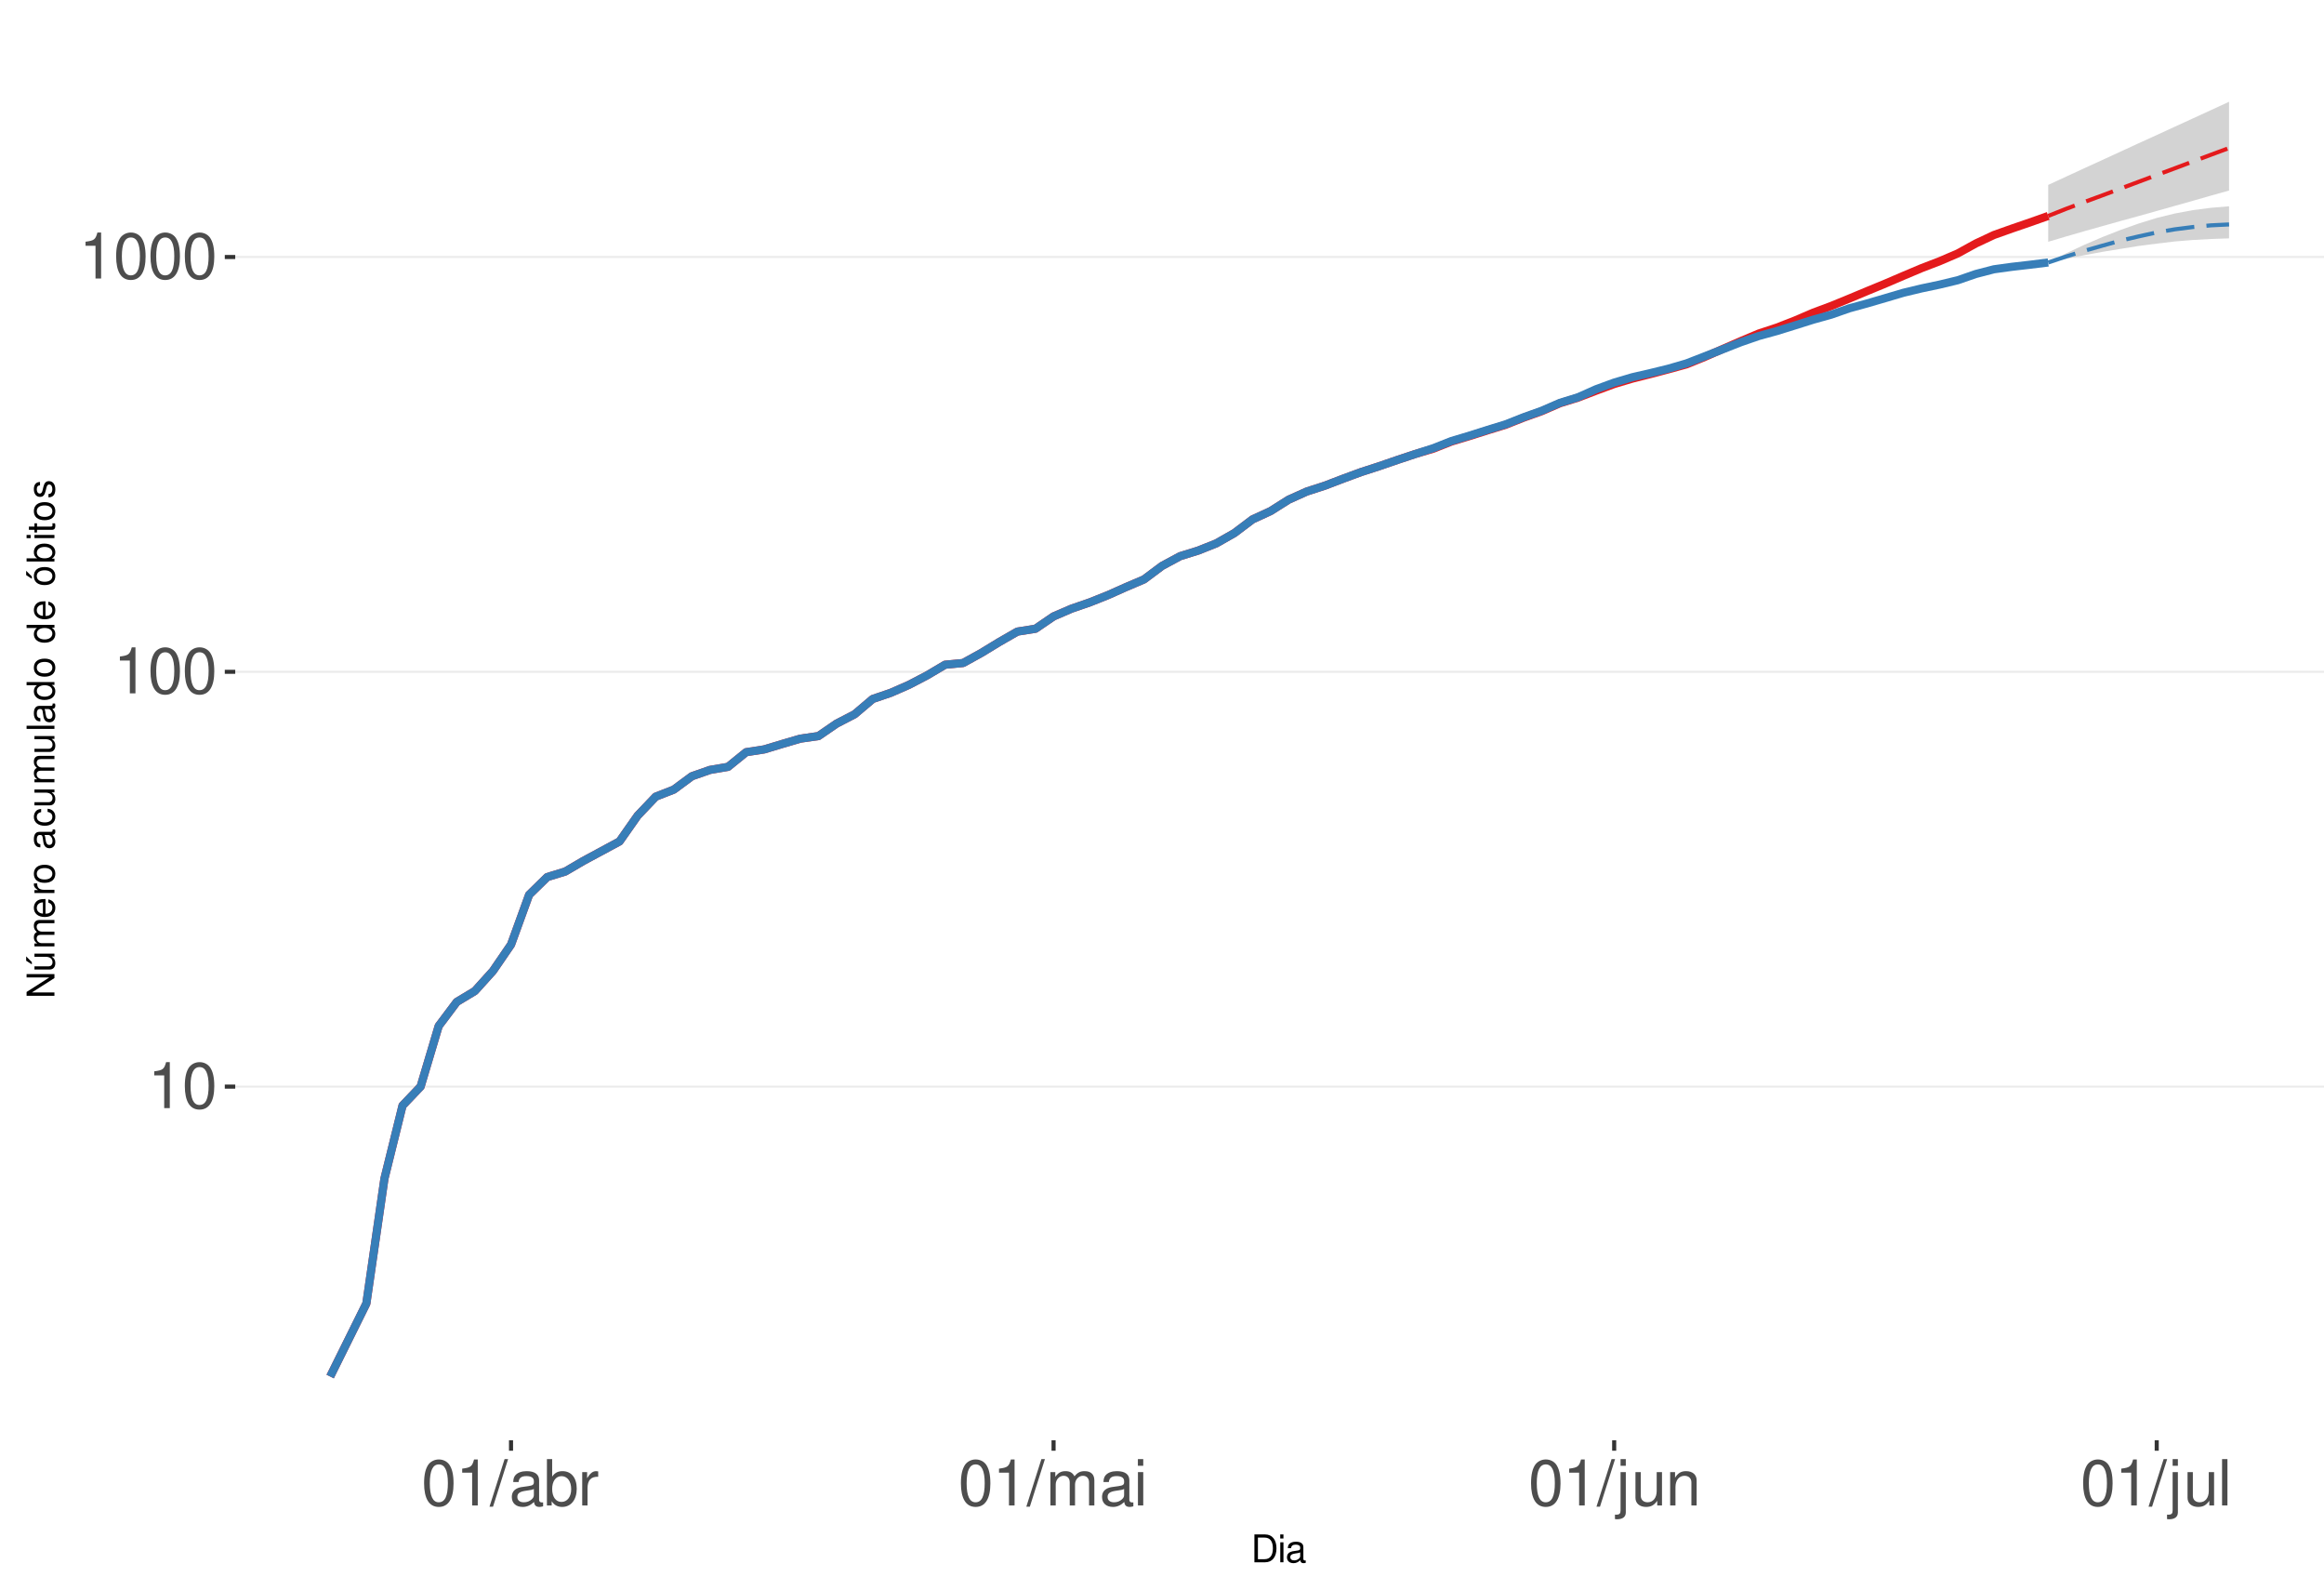
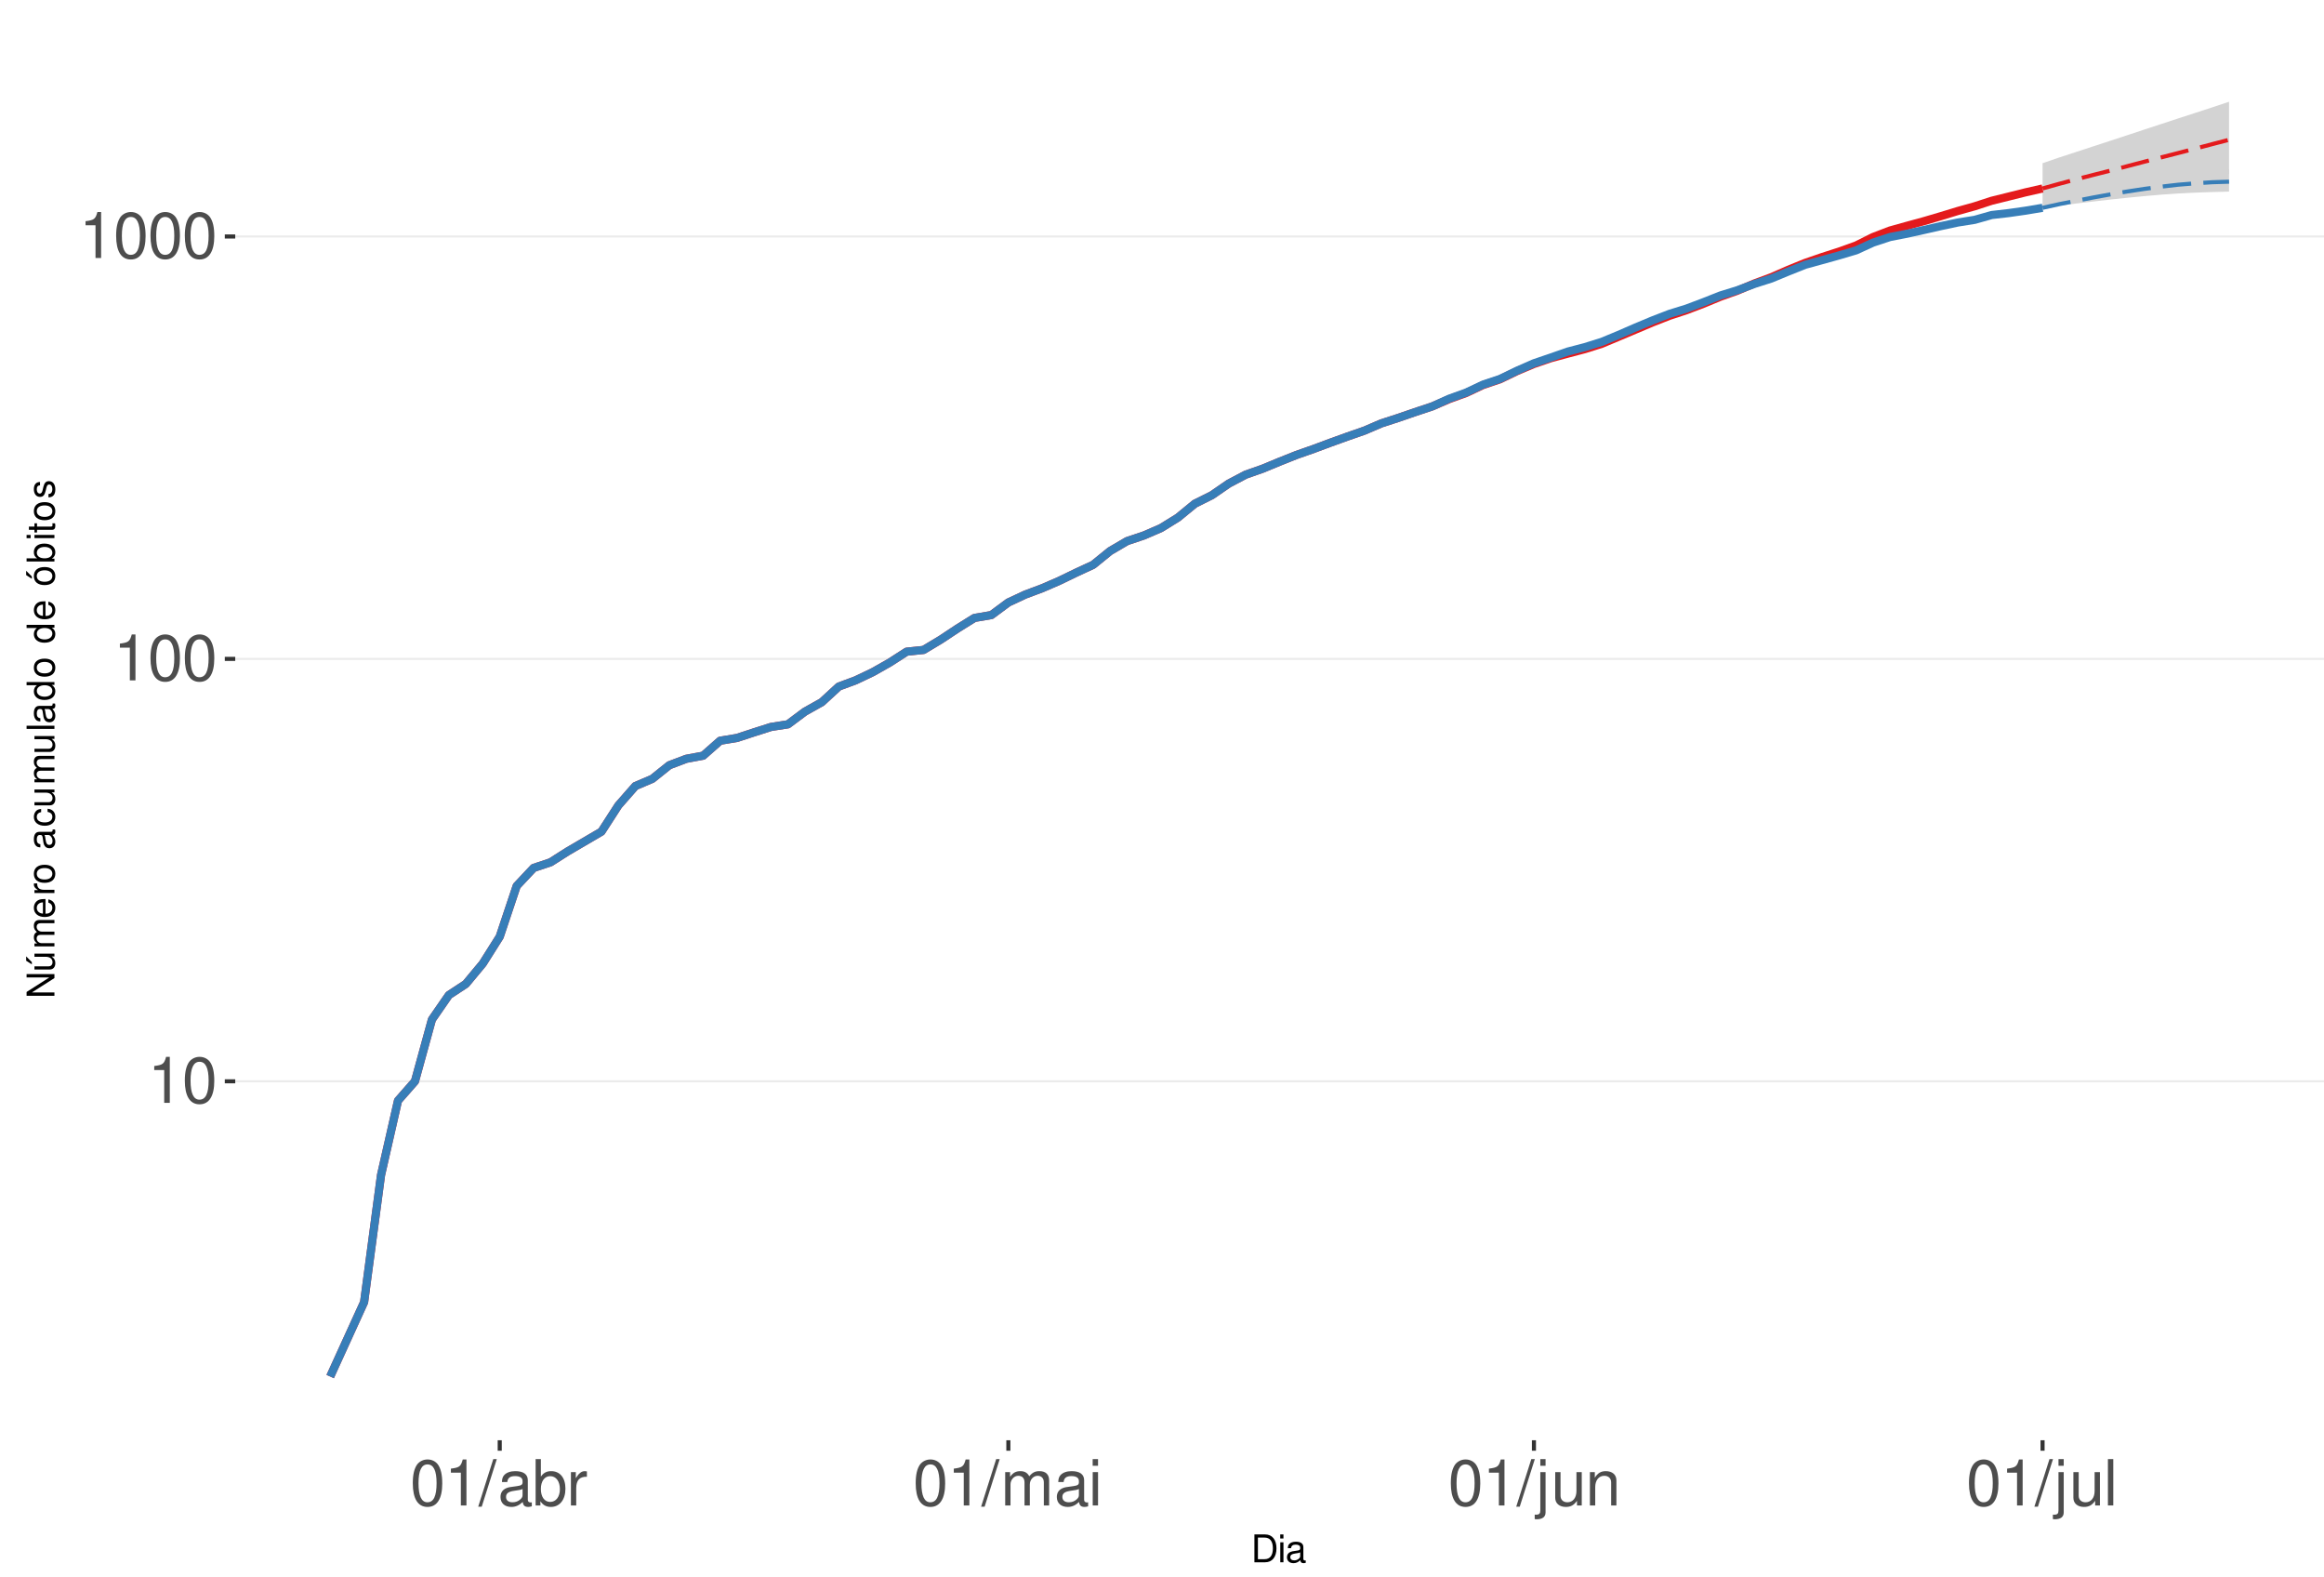
<svg xmlns="http://www.w3.org/2000/svg" xmlns:xlink="http://www.w3.org/1999/xlink" width="609pt" height="413pt" viewBox="0 0 609 413" version="1.1">
  <defs>
    <g>
      <symbol overflow="visible" id="glyph0-0">
        <path style="stroke:none;" d="" />
      </symbol>
      <symbol overflow="visible" id="glyph0-1">
        <path style="stroke:none;" d="M 4.312 -8.578 L 4.312 0 L 5.781 0 L 5.781 -12.047 L 4.812 -12.047 C 4.297 -10.188 3.969 -9.938 1.703 -9.641 L 1.703 -8.578 Z M 4.312 -8.578 " />
      </symbol>
      <symbol overflow="visible" id="glyph0-2">
        <path style="stroke:none;" d="M 4.578 -12.047 C 3.484 -12.047 2.484 -11.547 1.859 -10.734 C 1.094 -9.656 0.719 -8.062 0.719 -5.828 C 0.719 -1.766 2.047 0.391 4.578 0.391 C 7.078 0.391 8.438 -1.766 8.438 -5.734 C 8.438 -8.062 8.078 -9.625 7.297 -10.734 C 6.672 -11.562 5.703 -12.047 4.578 -12.047 Z M 4.578 -10.75 C 6.156 -10.75 6.953 -9.125 6.953 -5.859 C 6.953 -2.438 6.172 -0.828 4.547 -0.828 C 3 -0.828 2.219 -2.5 2.219 -5.812 C 2.219 -9.125 3 -10.75 4.578 -10.75 Z M 4.578 -10.75 " />
      </symbol>
      <symbol overflow="visible" id="glyph0-3">
        <path style="stroke:none;" d="M 3.812 -12.141 L -0.141 0.328 L 0.781 0.328 L 4.734 -12.141 Z M 3.812 -12.141 " />
      </symbol>
      <symbol overflow="visible" id="glyph0-4">
        <path style="stroke:none;" d="M 8.906 -0.812 C 8.766 -0.781 8.688 -0.781 8.609 -0.781 C 8.125 -0.781 7.859 -1.031 7.859 -1.469 L 7.859 -6.594 C 7.859 -8.141 6.734 -8.984 4.578 -8.984 C 3.297 -8.984 2.281 -8.609 1.688 -7.969 C 1.281 -7.516 1.109 -7.016 1.078 -6.141 L 2.484 -6.141 C 2.594 -7.219 3.234 -7.688 4.531 -7.688 C 5.797 -7.688 6.484 -7.234 6.484 -6.391 L 6.484 -6.031 C 6.469 -5.438 6.156 -5.219 5.031 -5.062 C 3.062 -4.812 2.766 -4.75 2.234 -4.531 C 1.219 -4.094 0.703 -3.328 0.703 -2.203 C 0.703 -0.609 1.797 0.391 3.562 0.391 C 4.656 0.391 5.547 0 6.531 -0.906 C 6.625 0 7.062 0.391 7.969 0.391 C 8.266 0.391 8.438 0.344 8.906 0.234 Z M 6.484 -2.75 C 6.484 -2.281 6.344 -2 5.922 -1.609 C 5.359 -1.094 4.688 -0.828 3.859 -0.828 C 2.781 -0.828 2.156 -1.344 2.156 -2.234 C 2.156 -3.141 2.75 -3.609 4.25 -3.828 C 5.734 -4.031 6.016 -4.094 6.484 -4.312 Z M 6.484 -2.75 " />
      </symbol>
      <symbol overflow="visible" id="glyph0-5">
        <path style="stroke:none;" d="M 0.906 -12.141 L 0.906 0 L 2.156 0 L 2.156 -1.109 C 2.812 -0.094 3.703 0.391 4.906 0.391 C 7.219 0.391 8.719 -1.5 8.719 -4.391 C 8.719 -7.234 7.297 -8.984 4.984 -8.984 C 3.781 -8.984 2.938 -8.531 2.281 -7.547 L 2.281 -12.141 Z M 4.719 -7.672 C 6.266 -7.672 7.266 -6.328 7.266 -4.25 C 7.266 -2.266 6.234 -0.922 4.719 -0.922 C 3.234 -0.922 2.281 -2.25 2.281 -4.297 C 2.281 -6.344 3.234 -7.672 4.719 -7.672 Z M 4.719 -7.672 " />
      </symbol>
      <symbol overflow="visible" id="glyph0-6">
        <path style="stroke:none;" d="M 1.156 -8.734 L 1.156 0 L 2.547 0 L 2.547 -4.531 C 2.562 -6.625 3.438 -7.562 5.344 -7.516 L 5.344 -8.922 C 5.109 -8.969 4.984 -8.984 4.812 -8.984 C 3.922 -8.984 3.234 -8.438 2.438 -7.141 L 2.438 -8.734 Z M 1.156 -8.734 " />
      </symbol>
      <symbol overflow="visible" id="glyph0-7">
        <path style="stroke:none;" d="M 1.172 -8.734 L 1.172 0 L 2.562 0 L 2.562 -5.484 C 2.562 -6.75 3.484 -7.766 4.609 -7.766 C 5.641 -7.766 6.234 -7.125 6.234 -6.016 L 6.234 0 L 7.625 0 L 7.625 -5.484 C 7.625 -6.75 8.547 -7.766 9.672 -7.766 C 10.688 -7.766 11.297 -7.109 11.297 -6.016 L 11.297 0 L 12.688 0 L 12.688 -6.547 C 12.688 -8.109 11.797 -8.984 10.156 -8.984 C 9 -8.984 8.297 -8.625 7.484 -7.641 C 6.969 -8.578 6.266 -8.984 5.125 -8.984 C 3.969 -8.984 3.188 -8.547 2.453 -7.5 L 2.453 -8.734 Z M 1.172 -8.734 " />
      </symbol>
      <symbol overflow="visible" id="glyph0-8">
        <path style="stroke:none;" d="M 2.5 -8.734 L 1.109 -8.734 L 1.109 0 L 2.5 0 Z M 2.5 -12.141 L 1.094 -12.141 L 1.094 -10.391 L 2.5 -10.391 Z M 2.5 -12.141 " />
      </symbol>
      <symbol overflow="visible" id="glyph0-9">
        <path style="stroke:none;" d="M 1.172 -8.734 L 1.172 1.266 C 1.172 2.125 0.906 2.422 0.031 2.422 C -0.062 2.422 -0.109 2.422 -0.297 2.406 L -0.297 3.578 C -0.141 3.609 -0.047 3.625 0.172 3.625 C 1.734 3.625 2.547 3.016 2.547 1.812 L 2.547 -8.734 Z M 2.547 -12.141 L 1.172 -12.141 L 1.172 -10.391 L 2.547 -10.391 Z M 2.547 -12.141 " />
      </symbol>
      <symbol overflow="visible" id="glyph0-10">
        <path style="stroke:none;" d="M 8.031 0 L 8.031 -8.734 L 6.641 -8.734 L 6.641 -3.781 C 6.641 -2 5.719 -0.828 4.266 -0.828 C 3.172 -0.828 2.469 -1.5 2.469 -2.547 L 2.469 -8.734 L 1.078 -8.734 L 1.078 -2 C 1.078 -0.547 2.172 0.391 3.859 0.391 C 5.141 0.391 5.969 -0.062 6.781 -1.219 L 6.781 0 Z M 8.031 0 " />
      </symbol>
      <symbol overflow="visible" id="glyph0-11">
        <path style="stroke:none;" d="M 1.172 -8.734 L 1.172 0 L 2.562 0 L 2.562 -4.812 C 2.562 -6.594 3.5 -7.766 4.938 -7.766 C 6.031 -7.766 6.734 -7.094 6.734 -6.047 L 6.734 0 L 8.109 0 L 8.109 -6.594 C 8.109 -8.047 7.031 -8.984 5.344 -8.984 C 4.047 -8.984 3.219 -8.484 2.453 -7.266 L 2.453 -8.734 Z M 1.172 -8.734 " />
      </symbol>
      <symbol overflow="visible" id="glyph0-12">
        <path style="stroke:none;" d="M 2.531 -12.141 L 1.125 -12.141 L 1.125 0 L 2.531 0 Z M 2.531 -12.141 " />
      </symbol>
      <symbol overflow="visible" id="glyph1-0">
        <path style="stroke:none;" d="" />
      </symbol>
      <symbol overflow="visible" id="glyph1-1">
        <path style="stroke:none;" d="M 0.891 0 L 3.703 0 C 5.547 0 6.672 -1.375 6.672 -3.656 C 6.672 -5.906 5.547 -7.297 3.703 -7.297 L 0.891 -7.297 Z M 1.812 -0.812 L 1.812 -6.469 L 3.547 -6.469 C 4.984 -6.469 5.734 -5.5 5.734 -3.641 C 5.734 -1.797 4.984 -0.812 3.547 -0.812 Z M 1.812 -0.812 " />
      </symbol>
      <symbol overflow="visible" id="glyph1-2">
        <path style="stroke:none;" d="M 1.5 -5.234 L 0.672 -5.234 L 0.672 0 L 1.5 0 Z M 1.5 -7.297 L 0.656 -7.297 L 0.656 -6.234 L 1.5 -6.234 Z M 1.5 -7.297 " />
      </symbol>
      <symbol overflow="visible" id="glyph1-3">
        <path style="stroke:none;" d="M 5.344 -0.484 C 5.266 -0.469 5.219 -0.469 5.172 -0.469 C 4.875 -0.469 4.719 -0.625 4.719 -0.875 L 4.719 -3.953 C 4.719 -4.891 4.047 -5.391 2.75 -5.391 C 1.984 -5.391 1.375 -5.172 1.016 -4.781 C 0.766 -4.516 0.672 -4.203 0.656 -3.688 L 1.484 -3.688 C 1.562 -4.328 1.938 -4.625 2.719 -4.625 C 3.484 -4.625 3.891 -4.344 3.891 -3.844 L 3.891 -3.625 C 3.875 -3.266 3.703 -3.125 3.016 -3.047 C 1.844 -2.891 1.656 -2.844 1.344 -2.719 C 0.734 -2.453 0.422 -2 0.422 -1.312 C 0.422 -0.375 1.078 0.234 2.141 0.234 C 2.797 0.234 3.328 0 3.922 -0.547 C 3.984 0 4.234 0.234 4.781 0.234 C 4.953 0.234 5.062 0.203 5.344 0.141 Z M 3.891 -1.656 C 3.891 -1.375 3.812 -1.203 3.562 -0.969 C 3.219 -0.656 2.812 -0.5 2.312 -0.5 C 1.672 -0.5 1.297 -0.812 1.297 -1.344 C 1.297 -1.891 1.656 -2.172 2.547 -2.297 C 3.438 -2.422 3.609 -2.453 3.891 -2.594 Z M 3.891 -1.656 " />
      </symbol>
      <symbol overflow="visible" id="glyph2-0">
        <path style="stroke:none;" d="" />
      </symbol>
      <symbol overflow="visible" id="glyph2-1">
        <path style="stroke:none;" d="M -7.297 -6.453 L -7.297 -5.578 L -1.328 -5.578 L -7.297 -1.766 L -7.297 -0.766 L 0 -0.766 L 0 -1.641 L -5.906 -1.641 L 0 -5.406 L 0 -6.453 Z M -7.297 -6.453 " />
      </symbol>
      <symbol overflow="visible" id="glyph2-2">
        <path style="stroke:none;" d="M 0 -4.812 L -5.234 -4.812 L -5.234 -3.984 L -2.266 -3.984 C -1.203 -3.984 -0.5 -3.438 -0.5 -2.562 C -0.5 -1.906 -0.906 -1.484 -1.531 -1.484 L -5.234 -1.484 L -5.234 -0.656 L -1.203 -0.656 C -0.328 -0.656 0.234 -1.297 0.234 -2.312 C 0.234 -3.094 -0.047 -3.578 -0.734 -4.062 L 0 -4.062 Z M -7.406 -2.953 L -5.922 -2 L -5.922 -2.594 L -7.406 -4.094 Z M -7.406 -2.953 " />
      </symbol>
      <symbol overflow="visible" id="glyph2-3">
        <path style="stroke:none;" d="M -5.234 -0.703 L 0 -0.703 L 0 -1.547 L -3.297 -1.547 C -4.047 -1.547 -4.656 -2.094 -4.656 -2.766 C -4.656 -3.391 -4.281 -3.734 -3.609 -3.734 L 0 -3.734 L 0 -4.578 L -3.297 -4.578 C -4.047 -4.578 -4.656 -5.125 -4.656 -5.812 C -4.656 -6.422 -4.266 -6.781 -3.609 -6.781 L 0 -6.781 L 0 -7.625 L -3.938 -7.625 C -4.875 -7.625 -5.391 -7.078 -5.391 -6.094 C -5.391 -5.406 -5.188 -4.984 -4.594 -4.484 C -5.156 -4.188 -5.391 -3.766 -5.391 -3.078 C -5.391 -2.375 -5.125 -1.906 -4.5 -1.469 L -5.234 -1.469 Z M -5.234 -0.703 " />
      </symbol>
      <symbol overflow="visible" id="glyph2-4">
        <path style="stroke:none;" d="M -2.344 -5.125 C -3.141 -5.125 -3.625 -5.062 -4.016 -4.922 C -4.875 -4.578 -5.391 -3.781 -5.391 -2.797 C -5.391 -1.344 -4.281 -0.406 -2.547 -0.406 C -0.812 -0.406 0.234 -1.297 0.234 -2.781 C 0.234 -3.984 -0.453 -4.812 -1.594 -5.016 L -1.594 -4.188 C -0.906 -3.953 -0.547 -3.484 -0.547 -2.812 C -0.547 -2.281 -0.781 -1.828 -1.219 -1.547 C -1.516 -1.344 -1.812 -1.281 -2.344 -1.266 Z M -3.016 -1.297 C -3.984 -1.359 -4.625 -1.953 -4.625 -2.797 C -4.625 -3.641 -3.953 -4.234 -3.016 -4.234 Z M -3.016 -1.297 " />
      </symbol>
      <symbol overflow="visible" id="glyph2-5">
        <path style="stroke:none;" d="M -5.234 -0.688 L 0 -0.688 L 0 -1.531 L -2.719 -1.531 C -3.984 -1.547 -4.547 -2.062 -4.516 -3.203 L -5.359 -3.203 C -5.375 -3.062 -5.391 -2.984 -5.391 -2.891 C -5.391 -2.344 -5.062 -1.938 -4.297 -1.453 L -5.234 -1.453 Z M -5.234 -0.688 " />
      </symbol>
      <symbol overflow="visible" id="glyph2-6">
        <path style="stroke:none;" d="M -5.391 -2.719 C -5.391 -1.234 -4.344 -0.359 -2.578 -0.359 C -0.812 -0.359 0.234 -1.234 0.234 -2.734 C 0.234 -4.203 -0.812 -5.094 -2.547 -5.094 C -4.359 -5.094 -5.391 -4.234 -5.391 -2.719 Z M -4.625 -2.734 C -4.625 -3.672 -3.844 -4.234 -2.547 -4.234 C -1.312 -4.234 -0.547 -3.656 -0.547 -2.734 C -0.547 -1.797 -1.312 -1.234 -2.578 -1.234 C -3.844 -1.234 -4.625 -1.797 -4.625 -2.734 Z M -4.625 -2.734 " />
      </symbol>
      <symbol overflow="visible" id="glyph2-7">
        <path style="stroke:none;" d="" />
      </symbol>
      <symbol overflow="visible" id="glyph2-8">
        <path style="stroke:none;" d="M -0.484 -5.344 C -0.469 -5.266 -0.469 -5.219 -0.469 -5.172 C -0.469 -4.875 -0.625 -4.719 -0.875 -4.719 L -3.953 -4.719 C -4.891 -4.719 -5.391 -4.047 -5.391 -2.75 C -5.391 -1.984 -5.172 -1.375 -4.781 -1.016 C -4.516 -0.766 -4.203 -0.672 -3.688 -0.656 L -3.688 -1.484 C -4.328 -1.562 -4.625 -1.938 -4.625 -2.719 C -4.625 -3.484 -4.344 -3.891 -3.844 -3.891 L -3.625 -3.891 C -3.266 -3.875 -3.125 -3.703 -3.047 -3.016 C -2.891 -1.844 -2.844 -1.656 -2.719 -1.344 C -2.453 -0.734 -2 -0.422 -1.312 -0.422 C -0.375 -0.422 0.234 -1.078 0.234 -2.141 C 0.234 -2.797 0 -3.328 -0.547 -3.922 C 0 -3.984 0.234 -4.234 0.234 -4.781 C 0.234 -4.953 0.203 -5.062 0.141 -5.344 Z M -1.656 -3.891 C -1.375 -3.891 -1.203 -3.812 -0.969 -3.562 C -0.656 -3.219 -0.5 -2.812 -0.5 -2.312 C -0.5 -1.672 -0.812 -1.297 -1.344 -1.297 C -1.891 -1.297 -2.172 -1.656 -2.297 -2.547 C -2.422 -3.438 -2.453 -3.609 -2.594 -3.891 Z M -1.656 -3.891 " />
      </symbol>
      <symbol overflow="visible" id="glyph2-9">
        <path style="stroke:none;" d="M -3.484 -4.703 C -3.984 -4.672 -4.312 -4.562 -4.609 -4.359 C -5.094 -4 -5.391 -3.375 -5.391 -2.641 C -5.391 -1.219 -4.266 -0.312 -2.531 -0.312 C -0.844 -0.312 0.234 -1.203 0.234 -2.625 C 0.234 -3.875 -0.516 -4.672 -1.797 -4.766 L -1.797 -3.938 C -0.953 -3.797 -0.547 -3.359 -0.547 -2.656 C -0.547 -1.734 -1.297 -1.188 -2.531 -1.188 C -3.844 -1.188 -4.625 -1.719 -4.625 -2.625 C -4.625 -3.328 -4.203 -3.766 -3.484 -3.875 Z M -3.484 -4.703 " />
      </symbol>
      <symbol overflow="visible" id="glyph2-10">
        <path style="stroke:none;" d="M 0 -4.812 L -5.234 -4.812 L -5.234 -3.984 L -2.266 -3.984 C -1.203 -3.984 -0.5 -3.438 -0.5 -2.562 C -0.5 -1.906 -0.906 -1.484 -1.531 -1.484 L -5.234 -1.484 L -5.234 -0.656 L -1.203 -0.656 C -0.328 -0.656 0.234 -1.297 0.234 -2.312 C 0.234 -3.094 -0.047 -3.578 -0.734 -4.062 L 0 -4.062 Z M 0 -4.812 " />
      </symbol>
      <symbol overflow="visible" id="glyph2-11">
        <path style="stroke:none;" d="M -7.297 -1.516 L -7.297 -0.688 L 0 -0.688 L 0 -1.516 Z M -7.297 -1.516 " />
      </symbol>
      <symbol overflow="visible" id="glyph2-12">
        <path style="stroke:none;" d="M -7.297 -4.953 L -7.297 -4.125 L -4.578 -4.125 C -5.109 -3.766 -5.391 -3.203 -5.391 -2.516 C -5.391 -1.156 -4.297 -0.266 -2.625 -0.266 C -0.859 -0.266 0.234 -1.125 0.234 -2.547 C 0.234 -3.266 -0.047 -3.766 -0.688 -4.203 L 0 -4.203 L 0 -4.953 Z M -4.609 -2.656 C -4.609 -3.547 -3.812 -4.125 -2.562 -4.125 C -1.344 -4.125 -0.547 -3.547 -0.547 -2.656 C -0.547 -1.734 -1.359 -1.125 -2.578 -1.125 C -3.797 -1.125 -4.609 -1.734 -4.609 -2.656 Z M -4.609 -2.656 " />
      </symbol>
      <symbol overflow="visible" id="glyph2-13">
        <path style="stroke:none;" d="M -5.391 -2.719 C -5.391 -1.234 -4.344 -0.359 -2.578 -0.359 C -0.812 -0.359 0.234 -1.234 0.234 -2.734 C 0.234 -4.203 -0.812 -5.094 -2.547 -5.094 C -4.359 -5.094 -5.391 -4.234 -5.391 -2.719 Z M -4.625 -2.734 C -4.625 -3.672 -3.844 -4.234 -2.547 -4.234 C -1.312 -4.234 -0.547 -3.656 -0.547 -2.734 C -0.547 -1.797 -1.312 -1.234 -2.578 -1.234 C -3.844 -1.234 -4.625 -1.797 -4.625 -2.734 Z M -7.406 -2.984 L -5.922 -2.016 L -5.922 -2.625 L -7.406 -4.109 Z M -7.406 -2.984 " />
      </symbol>
      <symbol overflow="visible" id="glyph2-14">
        <path style="stroke:none;" d="M -7.297 -0.547 L 0 -0.547 L 0 -1.297 L -0.672 -1.297 C -0.062 -1.688 0.234 -2.219 0.234 -2.953 C 0.234 -4.328 -0.906 -5.234 -2.641 -5.234 C -4.344 -5.234 -5.391 -4.375 -5.391 -2.984 C -5.391 -2.266 -5.125 -1.766 -4.531 -1.375 L -7.297 -1.375 Z M -4.609 -2.828 C -4.609 -3.766 -3.797 -4.359 -2.547 -4.359 C -1.359 -4.359 -0.547 -3.734 -0.547 -2.828 C -0.547 -1.938 -1.344 -1.375 -2.578 -1.375 C -3.812 -1.375 -4.609 -1.938 -4.609 -2.828 Z M -4.609 -2.828 " />
      </symbol>
      <symbol overflow="visible" id="glyph2-15">
        <path style="stroke:none;" d="M -5.234 -1.5 L -5.234 -0.672 L 0 -0.672 L 0 -1.5 Z M -7.297 -1.5 L -7.297 -0.656 L -6.234 -0.656 L -6.234 -1.5 Z M -7.297 -1.5 " />
      </symbol>
      <symbol overflow="visible" id="glyph2-16">
        <path style="stroke:none;" d="M -5.234 -2.547 L -5.234 -1.688 L -6.688 -1.688 L -6.688 -0.844 L -5.234 -0.844 L -5.234 -0.141 L -4.562 -0.141 L -4.562 -0.844 L -0.594 -0.844 C -0.062 -0.844 0.234 -1.203 0.234 -1.859 C 0.234 -2.078 0.203 -2.266 0.156 -2.547 L -0.547 -2.547 C -0.516 -2.422 -0.5 -2.312 -0.5 -2.141 C -0.5 -1.781 -0.594 -1.688 -0.969 -1.688 L -4.562 -1.688 L -4.562 -2.547 Z M -5.234 -2.547 " />
      </symbol>
      <symbol overflow="visible" id="glyph2-17">
        <path style="stroke:none;" d="M -3.781 -4.375 C -4.812 -4.375 -5.391 -3.688 -5.391 -2.484 C -5.391 -1.266 -4.766 -0.469 -3.797 -0.469 C -2.969 -0.469 -2.578 -0.891 -2.281 -2.125 L -2.094 -2.906 C -1.953 -3.484 -1.734 -3.719 -1.375 -3.719 C -0.875 -3.719 -0.547 -3.234 -0.547 -2.5 C -0.547 -2.047 -0.672 -1.672 -0.891 -1.453 C -1.047 -1.328 -1.188 -1.266 -1.562 -1.219 L -1.562 -0.344 C -0.344 -0.375 0.234 -1.062 0.234 -2.438 C 0.234 -3.75 -0.422 -4.594 -1.438 -4.594 C -2.203 -4.594 -2.641 -4.156 -2.891 -3.109 L -3.078 -2.312 C -3.234 -1.625 -3.453 -1.344 -3.828 -1.344 C -4.312 -1.344 -4.625 -1.766 -4.625 -2.453 C -4.625 -3.125 -4.328 -3.484 -3.781 -3.5 Z M -3.781 -4.375 " />
      </symbol>
    </g>
    <clipPath id="clip1">
      <path d="M 61.645 9.961 L 609 9.961 L 609 377.328 L 61.645 377.328 Z M 61.645 9.961 " />
    </clipPath>
    <clipPath id="clip2">
-       <path d="M 61.645 284 L 609 284 L 609 285 L 61.645 285 Z M 61.645 284 " />
+       <path d="M 61.645 283 L 609 283 L 609 284 L 61.645 284 Z M 61.645 283 " />
    </clipPath>
    <clipPath id="clip3">
-       <path d="M 61.645 175 L 609 175 L 609 177 L 61.645 177 Z M 61.645 175 " />
+       <path d="M 61.645 172 L 609 172 L 609 173 L 61.645 173 Z M 61.645 172 " />
    </clipPath>
    <clipPath id="clip4">
-       <path d="M 61.645 67 L 609 67 L 609 68 L 61.645 68 Z M 61.645 67 " />
+       <path d="M 61.645 61 L 609 61 L 609 63 L 61.645 63 Z M 61.645 61 " />
    </clipPath>
  </defs>
  <g id="surface328">
    <rect x="0" y="0" width="609" height="413" style="fill:rgb(100%,100%,100%);fill-opacity:1;stroke:none;" />
    <rect x="0" y="0" width="609" height="413" style="fill:rgb(100%,100%,100%);fill-opacity:1;stroke:none;" />
    <path style="fill:none;stroke-width:1.067;stroke-linecap:round;stroke-linejoin:round;stroke:rgb(100%,100%,100%);stroke-opacity:1;stroke-miterlimit:10;" d="M 0 413 L 609 413 L 609 0 L 0 0 Z M 0 413 " />
    <g clip-path="url(#clip1)" clip-rule="nonzero">
      <path style=" stroke:none;fill-rule:nonzero;fill:rgb(100%,100%,100%);fill-opacity:1;" d="M 61.645 377.328 L 609 377.328 L 609 9.961 L 61.645 9.961 Z M 61.645 377.328 " />
    </g>
    <g clip-path="url(#clip2)" clip-rule="nonzero">
-       <path style="fill:none;stroke-width:0.533;stroke-linecap:butt;stroke-linejoin:round;stroke:rgb(92.157%,92.157%,92.157%);stroke-opacity:1;stroke-miterlimit:10;" d="M 61.645 284.672 L 609 284.672 " />
+       <path style="fill:none;stroke-width:0.533;stroke-linecap:butt;stroke-linejoin:round;stroke:rgb(92.157%,92.157%,92.157%);stroke-opacity:1;stroke-miterlimit:10;" d="M 61.645 283.281 L 609 283.281 " />
    </g>
    <g clip-path="url(#clip3)" clip-rule="nonzero">
-       <path style="fill:none;stroke-width:0.533;stroke-linecap:butt;stroke-linejoin:round;stroke:rgb(92.157%,92.157%,92.157%);stroke-opacity:1;stroke-miterlimit:10;" d="M 61.645 176 L 609 176 " />
+       <path style="fill:none;stroke-width:0.533;stroke-linecap:butt;stroke-linejoin:round;stroke:rgb(92.157%,92.157%,92.157%);stroke-opacity:1;stroke-miterlimit:10;" d="M 61.645 172.617 L 609 172.617 " />
    </g>
    <g clip-path="url(#clip4)" clip-rule="nonzero">
-       <path style="fill:none;stroke-width:0.533;stroke-linecap:butt;stroke-linejoin:round;stroke:rgb(92.157%,92.157%,92.157%);stroke-opacity:1;stroke-miterlimit:10;" d="M 61.645 67.328 L 609 67.328 " />
-     </g>
-     <path style=" stroke:none;fill-rule:nonzero;fill:rgb(82.745%,82.745%,82.745%);fill-opacity:1;" d="M 536.73 48.441 L 541.469 46.25 L 546.207 44.066 L 550.945 41.895 L 555.688 39.715 L 560.426 37.531 L 565.164 35.375 L 569.902 33.195 L 574.641 31.023 L 579.383 28.844 L 584.121 26.66 L 584.121 49.922 L 579.383 51.246 L 574.641 52.605 L 569.902 53.938 L 565.164 55.273 L 560.426 56.605 L 555.688 57.902 L 550.945 59.234 L 546.207 60.566 L 541.469 61.934 L 536.73 63.344 Z M 536.73 48.441 " />
-     <path style=" stroke:none;fill-rule:nonzero;fill:rgb(82.745%,82.745%,82.745%);fill-opacity:1;" d="M 536.73 68.766 L 541.469 66.344 L 546.207 64.133 L 550.945 62.105 L 555.688 60.238 L 560.426 58.562 L 565.164 57.098 L 569.902 55.934 L 574.641 55.051 L 579.383 54.438 L 584.121 54.043 L 584.121 62.445 L 579.383 62.613 L 574.641 62.871 L 569.902 63.258 L 565.164 63.824 L 560.426 64.441 L 555.688 65.203 L 550.945 65.977 L 546.207 66.855 L 541.469 67.801 Z M 536.73 68.766 " />
-     <path style="fill:none;stroke-width:2.134;stroke-linecap:butt;stroke-linejoin:round;stroke:rgb(89.412%,10.196%,10.98%);stroke-opacity:1;stroke-miterlimit:10;" d="M 86.523 360.629 L 96.004 341.492 L 100.742 308.781 L 105.48 289.645 L 110.219 284.672 L 114.957 268.793 L 119.699 262.488 L 124.438 259.629 L 129.176 254.379 L 133.914 247.461 L 138.652 234.422 L 143.395 229.777 L 148.133 228.324 L 152.871 225.547 L 162.348 220.438 L 167.09 213.684 L 171.828 208.711 L 176.566 206.863 L 181.305 203.363 L 186.043 201.707 L 190.781 200.902 L 195.523 197.062 L 200.262 196.328 L 205 194.898 L 209.738 193.512 L 214.477 192.832 L 219.219 189.578 L 223.957 187.125 L 228.695 183.117 L 233.434 181.5 L 238.172 179.426 L 242.91 176.953 L 247.652 174.148 L 252.391 173.695 L 257.129 171.074 L 261.867 168.188 L 266.605 165.469 L 271.348 164.719 L 276.086 161.488 L 280.824 159.449 L 285.562 157.816 L 290.301 155.93 L 295.039 153.816 L 299.781 151.797 L 304.52 148.258 L 309.258 145.707 L 313.996 144.238 L 318.734 142.352 L 323.477 139.652 L 328.215 136.078 L 332.953 133.898 L 337.691 130.902 L 342.43 128.773 L 347.172 127.238 L 351.91 125.426 L 356.648 123.68 L 361.387 122.148 L 366.125 120.516 L 370.863 118.941 L 375.605 117.551 L 380.344 115.676 L 385.082 114.25 L 389.82 112.746 L 394.559 111.285 L 399.301 109.406 L 404.039 107.711 L 408.777 105.645 L 413.516 104.18 L 418.254 102.363 L 422.992 100.609 L 427.734 99.199 L 432.473 98.008 L 437.211 96.758 L 441.949 95.457 L 446.688 93.527 L 451.43 91.434 L 456.168 89.359 L 460.906 87.367 L 465.645 85.805 L 470.383 83.957 L 475.125 81.922 L 479.863 80.156 L 484.602 78.215 L 489.34 76.234 L 494.078 74.281 L 498.816 72.246 L 503.559 70.246 L 508.297 68.426 L 513.035 66.391 L 517.773 63.781 L 522.512 61.559 L 527.254 59.875 L 531.992 58.25 L 536.73 56.57 " />
-     <path style="fill:none;stroke-width:1.067;stroke-linecap:butt;stroke-linejoin:round;stroke:rgb(89.412%,10.196%,10.98%);stroke-opacity:1;stroke-dasharray:7.469,3.201;stroke-miterlimit:10;" d="M 536.73 56.57 L 541.469 54.691 L 546.207 52.918 L 550.945 51.176 L 555.688 49.402 L 560.426 47.625 L 565.164 45.855 L 569.902 44.094 L 574.641 42.309 L 579.383 40.539 L 584.121 38.777 " />
-     <path style="fill:none;stroke-width:2.134;stroke-linecap:butt;stroke-linejoin:round;stroke:rgb(21.569%,49.412%,72.157%);stroke-opacity:1;stroke-miterlimit:10;" d="M 86.523 360.629 L 96.004 341.492 L 100.742 308.781 L 105.48 289.645 L 110.219 284.672 L 114.957 268.793 L 119.699 262.488 L 124.438 259.629 L 129.176 254.379 L 133.914 247.461 L 138.652 234.422 L 143.395 229.777 L 148.133 228.324 L 152.871 225.547 L 162.348 220.438 L 167.09 213.684 L 171.828 208.711 L 176.566 206.863 L 181.305 203.363 L 186.043 201.707 L 190.781 200.902 L 195.523 197.062 L 200.262 196.328 L 205 194.898 L 209.738 193.512 L 214.477 192.832 L 219.219 189.578 L 223.957 187.125 L 228.695 183.117 L 233.434 181.5 L 238.172 179.426 L 242.91 176.953 L 247.652 174.148 L 252.391 173.695 L 257.129 171.074 L 261.867 168.188 L 266.605 165.469 L 271.348 164.719 L 276.086 161.488 L 280.824 159.449 L 285.562 157.816 L 290.301 155.93 L 295.039 153.816 L 299.781 151.797 L 304.52 148.258 L 309.258 145.707 L 313.996 144.238 L 318.734 142.352 L 323.477 139.652 L 328.215 136.078 L 332.953 133.898 L 337.691 130.902 L 342.43 128.773 L 347.172 127.238 L 351.91 125.426 L 356.648 123.68 L 361.387 122.148 L 366.125 120.516 L 370.863 118.941 L 375.605 117.414 L 380.344 115.543 L 385.082 114.125 L 389.82 112.621 L 394.559 111.164 L 399.301 109.293 L 404.039 107.598 L 408.777 105.539 L 413.516 104.078 L 418.254 101.965 L 422.992 100.23 L 427.734 98.828 L 432.473 97.738 L 437.211 96.582 L 441.949 95.199 L 446.688 93.363 L 451.43 91.516 L 456.168 89.66 L 460.906 88.023 L 465.645 86.723 L 470.383 85.25 L 475.125 83.758 L 479.863 82.438 L 484.602 80.777 L 489.34 79.477 L 494.078 78.094 L 498.816 76.691 L 503.559 75.555 L 508.297 74.555 L 513.035 73.414 L 517.773 71.777 L 522.512 70.547 L 527.254 69.895 L 531.992 69.352 L 536.73 68.766 " />
-     <path style="fill:none;stroke-width:1.067;stroke-linecap:butt;stroke-linejoin:round;stroke:rgb(21.569%,49.412%,72.157%);stroke-opacity:1;stroke-dasharray:7.469,3.201;stroke-miterlimit:10;" d="M 536.73 68.766 L 541.469 67.184 L 546.207 65.703 L 550.945 64.355 L 555.688 63.043 L 560.426 61.934 L 565.164 60.895 L 569.902 60.078 L 574.641 59.477 L 579.383 59.035 L 584.121 58.801 " />
-     <g style="fill:rgb(30.196%,30.196%,30.196%);fill-opacity:1;">
-       <use xlink:href="#glyph0-1" x="38.715" y="290.31" />
-       <use xlink:href="#glyph0-2" x="47.715" y="290.31" />
-     </g>
-     <g style="fill:rgb(30.196%,30.196%,30.196%);fill-opacity:1;">
-       <use xlink:href="#glyph0-1" x="29.715" y="181.638" />
-       <use xlink:href="#glyph0-2" x="38.715" y="181.638" />
-       <use xlink:href="#glyph0-2" x="47.715" y="181.638" />
-     </g>
-     <g style="fill:rgb(30.196%,30.196%,30.196%);fill-opacity:1;">
-       <use xlink:href="#glyph0-1" x="20.715" y="72.966" />
-       <use xlink:href="#glyph0-2" x="29.715" y="72.966" />
-       <use xlink:href="#glyph0-2" x="38.715" y="72.966" />
-       <use xlink:href="#glyph0-2" x="47.715" y="72.966" />
-     </g>
-     <path style="fill:none;stroke-width:1.067;stroke-linecap:butt;stroke-linejoin:round;stroke:rgb(20%,20%,20%);stroke-opacity:1;stroke-miterlimit:10;" d="M 58.906 284.672 L 61.645 284.672 " />
-     <path style="fill:none;stroke-width:1.067;stroke-linecap:butt;stroke-linejoin:round;stroke:rgb(20%,20%,20%);stroke-opacity:1;stroke-miterlimit:10;" d="M 58.906 176 L 61.645 176 " />
-     <path style="fill:none;stroke-width:1.067;stroke-linecap:butt;stroke-linejoin:round;stroke:rgb(20%,20%,20%);stroke-opacity:1;stroke-miterlimit:10;" d="M 58.906 67.328 L 61.645 67.328 " />
-     <path style="fill:none;stroke-width:1.067;stroke-linecap:butt;stroke-linejoin:round;stroke:rgb(20%,20%,20%);stroke-opacity:1;stroke-miterlimit:10;" d="M 133.914 380.07 L 133.914 377.328 " />
-     <path style="fill:none;stroke-width:1.067;stroke-linecap:butt;stroke-linejoin:round;stroke:rgb(20%,20%,20%);stroke-opacity:1;stroke-miterlimit:10;" d="M 276.086 380.07 L 276.086 377.328 " />
-     <path style="fill:none;stroke-width:1.067;stroke-linecap:butt;stroke-linejoin:round;stroke:rgb(20%,20%,20%);stroke-opacity:1;stroke-miterlimit:10;" d="M 422.992 380.07 L 422.992 377.328 " />
-     <path style="fill:none;stroke-width:1.067;stroke-linecap:butt;stroke-linejoin:round;stroke:rgb(20%,20%,20%);stroke-opacity:1;stroke-miterlimit:10;" d="M 565.164 380.07 L 565.164 377.328 " />
-     <g style="fill:rgb(30.196%,30.196%,30.196%);fill-opacity:1;">
-       <use xlink:href="#glyph0-2" x="110.414" y="394.399" />
-       <use xlink:href="#glyph0-1" x="119.414" y="394.399" />
-       <use xlink:href="#glyph0-3" x="128.414" y="394.399" />
-       <use xlink:href="#glyph0-4" x="133.414" y="394.399" />
-       <use xlink:href="#glyph0-5" x="142.414" y="394.399" />
-       <use xlink:href="#glyph0-6" x="151.414" y="394.399" />
-     </g>
-     <g style="fill:rgb(30.196%,30.196%,30.196%);fill-opacity:1;">
-       <use xlink:href="#glyph0-2" x="251.086" y="394.399" />
-       <use xlink:href="#glyph0-1" x="260.086" y="394.399" />
-       <use xlink:href="#glyph0-3" x="269.086" y="394.399" />
-       <use xlink:href="#glyph0-7" x="274.086" y="394.399" />
-       <use xlink:href="#glyph0-4" x="288.086" y="394.399" />
-       <use xlink:href="#glyph0-8" x="297.086" y="394.399" />
-     </g>
-     <g style="fill:rgb(30.196%,30.196%,30.196%);fill-opacity:1;">
-       <use xlink:href="#glyph0-2" x="400.492" y="394.399" />
-       <use xlink:href="#glyph0-1" x="409.492" y="394.399" />
-       <use xlink:href="#glyph0-3" x="418.492" y="394.399" />
-       <use xlink:href="#glyph0-9" x="423.492" y="394.399" />
-       <use xlink:href="#glyph0-10" x="427.492" y="394.399" />
-       <use xlink:href="#glyph0-11" x="436.492" y="394.399" />
-     </g>
-     <g style="fill:rgb(30.196%,30.196%,30.196%);fill-opacity:1;">
-       <use xlink:href="#glyph0-2" x="545.164" y="394.399" />
-       <use xlink:href="#glyph0-1" x="554.164" y="394.399" />
-       <use xlink:href="#glyph0-3" x="563.164" y="394.399" />
-       <use xlink:href="#glyph0-9" x="568.164" y="394.399" />
-       <use xlink:href="#glyph0-10" x="572.164" y="394.399" />
-       <use xlink:href="#glyph0-12" x="581.164" y="394.399" />
+       <path style="fill:none;stroke-width:0.533;stroke-linecap:butt;stroke-linejoin:round;stroke:rgb(92.157%,92.157%,92.157%);stroke-opacity:1;stroke-miterlimit:10;" d="M 61.645 61.953 L 609 61.953 " />
+     </g>
+     <path style=" stroke:none;fill-rule:nonzero;fill:rgb(82.745%,82.745%,82.745%);fill-opacity:1;" d="M 535.25 42.754 L 539.691 41.23 L 544.137 39.785 L 548.578 38.324 L 553.02 36.875 L 557.465 35.414 L 561.906 33.941 L 566.348 32.488 L 570.793 31.027 L 575.234 29.586 L 579.676 28.137 L 584.121 26.66 L 584.121 45.574 L 579.676 46.402 L 575.234 47.211 L 570.793 48.031 L 566.348 48.863 L 561.906 49.676 L 557.465 50.504 L 553.02 51.305 L 548.578 52.16 L 544.137 52.949 L 539.691 53.793 L 535.25 54.695 Z M 535.25 42.754 " />
+     <path style=" stroke:none;fill-rule:nonzero;fill:rgb(82.745%,82.745%,82.745%);fill-opacity:1;" d="M 535.25 54.445 L 539.691 52.988 L 544.137 51.613 L 548.578 50.352 L 553.02 49.156 L 557.465 48.066 L 561.906 47.066 L 566.348 46.195 L 570.793 45.508 L 575.234 44.965 L 579.676 44.559 L 584.121 44.359 L 584.121 50.199 L 579.676 50.312 L 575.234 50.465 L 570.793 50.691 L 566.348 50.996 L 561.906 51.383 L 557.465 51.809 L 553.02 52.277 L 548.578 52.789 L 544.137 53.309 L 539.691 53.875 Z M 535.25 54.445 " />
+     <path style="fill:none;stroke-width:2.134;stroke-linecap:butt;stroke-linejoin:round;stroke:rgb(89.412%,10.196%,10.98%);stroke-opacity:1;stroke-miterlimit:10;" d="M 86.523 360.629 L 95.41 341.145 L 99.852 307.832 L 104.297 288.344 L 108.738 283.281 L 113.184 267.109 L 117.625 260.691 L 122.066 257.777 L 126.512 252.43 L 130.953 245.387 L 135.395 232.109 L 139.84 227.379 L 144.281 225.898 L 148.723 223.07 L 157.609 217.871 L 162.051 210.992 L 166.496 205.93 L 170.938 204.043 L 175.383 200.48 L 179.824 198.797 L 184.266 197.973 L 188.711 194.062 L 193.152 193.32 L 197.594 191.863 L 202.039 190.449 L 206.48 189.758 L 210.922 186.441 L 215.367 183.945 L 219.809 179.863 L 224.254 178.215 L 228.695 176.102 L 233.137 173.586 L 237.582 170.73 L 242.023 170.27 L 246.465 167.602 L 250.91 164.66 L 255.352 161.891 L 259.793 161.129 L 264.238 157.836 L 268.68 155.762 L 273.125 154.098 L 277.566 152.176 L 282.008 150.027 L 286.453 147.969 L 290.895 144.367 L 295.336 141.766 L 299.781 140.273 L 304.223 138.352 L 308.664 135.605 L 313.109 131.961 L 317.551 129.746 L 321.992 126.691 L 326.438 124.348 L 330.879 122.789 L 335.324 120.949 L 339.766 119.18 L 344.207 117.625 L 348.652 115.969 L 353.094 114.367 L 357.535 112.82 L 361.98 110.918 L 366.422 109.477 L 370.863 107.949 L 375.309 106.473 L 379.75 104.57 L 384.195 102.961 L 388.637 100.867 L 393.078 99.375 L 397.523 97.227 L 401.965 95.359 L 406.406 93.844 L 410.852 92.645 L 415.293 91.477 L 419.734 90.078 L 424.18 88.215 L 428.621 86.344 L 433.066 84.465 L 437.508 82.73 L 441.949 81.27 L 446.395 79.578 L 450.836 77.738 L 455.277 76.164 L 459.723 74.266 L 464.164 72.617 L 468.605 70.676 L 473.051 68.867 L 477.492 67.336 L 481.934 65.906 L 486.379 64.316 L 490.82 62.098 L 495.266 60.391 L 499.707 59.152 L 504.148 57.941 L 508.594 56.633 L 513.035 55.277 L 517.477 54.039 L 521.922 52.594 L 526.363 51.496 L 530.805 50.387 L 535.25 49.379 " />
+     <path style="fill:none;stroke-width:1.067;stroke-linecap:butt;stroke-linejoin:round;stroke:rgb(89.412%,10.196%,10.98%);stroke-opacity:1;stroke-dasharray:7.469,3.201;stroke-miterlimit:10;" d="M 535.25 49.379 L 539.691 48.137 L 544.137 46.961 L 548.578 45.816 L 553.02 44.695 L 557.465 43.535 L 561.906 42.367 L 566.348 41.23 L 570.793 40.09 L 575.234 38.945 L 579.676 37.77 L 584.121 36.617 " />
+     <path style="fill:none;stroke-width:2.134;stroke-linecap:butt;stroke-linejoin:round;stroke:rgb(21.569%,49.412%,72.157%);stroke-opacity:1;stroke-miterlimit:10;" d="M 86.523 360.629 L 95.41 341.145 L 99.852 307.832 L 104.297 288.344 L 108.738 283.281 L 113.184 267.109 L 117.625 260.691 L 122.066 257.777 L 126.512 252.43 L 130.953 245.387 L 135.395 232.109 L 139.84 227.379 L 144.281 225.898 L 148.723 223.07 L 157.609 217.871 L 162.051 210.992 L 166.496 205.93 L 170.938 204.043 L 175.383 200.48 L 179.824 198.797 L 184.266 197.973 L 188.711 194.062 L 193.152 193.32 L 197.594 191.863 L 202.039 190.449 L 206.48 189.758 L 210.922 186.441 L 215.367 183.945 L 219.809 179.863 L 224.254 178.215 L 228.695 176.102 L 233.137 173.586 L 237.582 170.73 L 242.023 170.27 L 246.465 167.602 L 250.91 164.66 L 255.352 161.891 L 259.793 161.129 L 264.238 157.836 L 268.68 155.762 L 273.125 154.098 L 277.566 152.176 L 282.008 150.027 L 286.453 147.969 L 290.895 144.367 L 295.336 141.766 L 299.781 140.273 L 304.223 138.352 L 308.664 135.605 L 313.109 131.961 L 317.551 129.746 L 321.992 126.691 L 326.438 124.348 L 330.879 122.789 L 335.324 120.949 L 339.766 119.18 L 344.207 117.625 L 348.652 115.969 L 353.094 114.367 L 357.535 112.82 L 361.98 110.918 L 366.422 109.477 L 370.863 107.949 L 375.309 106.473 L 379.75 104.453 L 384.195 102.852 L 388.637 100.758 L 393.078 99.273 L 397.523 97.125 L 401.965 95.168 L 406.406 93.656 L 410.852 92.102 L 415.293 90.945 L 419.734 89.562 L 424.18 87.719 L 428.621 85.785 L 433.066 83.93 L 437.508 82.215 L 441.949 80.84 L 446.395 79.164 L 450.836 77.406 L 455.277 76.035 L 459.723 74.387 L 464.164 72.977 L 468.605 71.141 L 473.051 69.367 L 477.492 68.148 L 481.934 66.91 L 486.379 65.594 L 490.82 63.562 L 495.266 62.098 L 499.707 61.234 L 504.148 60.25 L 508.594 59.242 L 513.035 58.297 L 517.477 57.59 L 521.922 56.332 L 526.363 55.824 L 530.805 55.191 L 535.25 54.445 " />
+     <path style="fill:none;stroke-width:1.067;stroke-linecap:butt;stroke-linejoin:round;stroke:rgb(21.569%,49.412%,72.157%);stroke-opacity:1;stroke-dasharray:7.469,3.201;stroke-miterlimit:10;" d="M 535.25 54.445 L 539.691 53.469 L 544.137 52.594 L 548.578 51.73 L 553.02 50.922 L 557.465 50.164 L 561.906 49.492 L 566.348 48.902 L 570.793 48.391 L 575.234 48.031 L 579.676 47.742 L 584.121 47.598 " />
+     <g style="fill:rgb(30.196%,30.196%,30.196%);fill-opacity:1;">
+       <use xlink:href="#glyph0-1" x="38.715" y="288.919" />
+       <use xlink:href="#glyph0-2" x="47.715" y="288.919" />
+     </g>
+     <g style="fill:rgb(30.196%,30.196%,30.196%);fill-opacity:1;">
+       <use xlink:href="#glyph0-1" x="29.715" y="178.255" />
+       <use xlink:href="#glyph0-2" x="38.715" y="178.255" />
+       <use xlink:href="#glyph0-2" x="47.715" y="178.255" />
+     </g>
+     <g style="fill:rgb(30.196%,30.196%,30.196%);fill-opacity:1;">
+       <use xlink:href="#glyph0-1" x="20.715" y="67.591" />
+       <use xlink:href="#glyph0-2" x="29.715" y="67.591" />
+       <use xlink:href="#glyph0-2" x="38.715" y="67.591" />
+       <use xlink:href="#glyph0-2" x="47.715" y="67.591" />
+     </g>
+     <path style="fill:none;stroke-width:1.067;stroke-linecap:butt;stroke-linejoin:round;stroke:rgb(20%,20%,20%);stroke-opacity:1;stroke-miterlimit:10;" d="M 58.906 283.281 L 61.645 283.281 " />
+     <path style="fill:none;stroke-width:1.067;stroke-linecap:butt;stroke-linejoin:round;stroke:rgb(20%,20%,20%);stroke-opacity:1;stroke-miterlimit:10;" d="M 58.906 172.617 L 61.645 172.617 " />
+     <path style="fill:none;stroke-width:1.067;stroke-linecap:butt;stroke-linejoin:round;stroke:rgb(20%,20%,20%);stroke-opacity:1;stroke-miterlimit:10;" d="M 58.906 61.953 L 61.645 61.953 " />
+     <path style="fill:none;stroke-width:1.067;stroke-linecap:butt;stroke-linejoin:round;stroke:rgb(20%,20%,20%);stroke-opacity:1;stroke-miterlimit:10;" d="M 130.953 380.07 L 130.953 377.328 " />
+     <path style="fill:none;stroke-width:1.067;stroke-linecap:butt;stroke-linejoin:round;stroke:rgb(20%,20%,20%);stroke-opacity:1;stroke-miterlimit:10;" d="M 264.238 380.07 L 264.238 377.328 " />
+     <path style="fill:none;stroke-width:1.067;stroke-linecap:butt;stroke-linejoin:round;stroke:rgb(20%,20%,20%);stroke-opacity:1;stroke-miterlimit:10;" d="M 401.965 380.07 L 401.965 377.328 " />
+     <path style="fill:none;stroke-width:1.067;stroke-linecap:butt;stroke-linejoin:round;stroke:rgb(20%,20%,20%);stroke-opacity:1;stroke-miterlimit:10;" d="M 535.25 380.07 L 535.25 377.328 " />
+     <g style="fill:rgb(30.196%,30.196%,30.196%);fill-opacity:1;">
+       <use xlink:href="#glyph0-2" x="107.453" y="394.399" />
+       <use xlink:href="#glyph0-1" x="116.453" y="394.399" />
+       <use xlink:href="#glyph0-3" x="125.453" y="394.399" />
+       <use xlink:href="#glyph0-4" x="130.453" y="394.399" />
+       <use xlink:href="#glyph0-5" x="139.453" y="394.399" />
+       <use xlink:href="#glyph0-6" x="148.453" y="394.399" />
+     </g>
+     <g style="fill:rgb(30.196%,30.196%,30.196%);fill-opacity:1;">
+       <use xlink:href="#glyph0-2" x="239.238" y="394.399" />
+       <use xlink:href="#glyph0-1" x="248.238" y="394.399" />
+       <use xlink:href="#glyph0-3" x="257.238" y="394.399" />
+       <use xlink:href="#glyph0-7" x="262.238" y="394.399" />
+       <use xlink:href="#glyph0-4" x="276.238" y="394.399" />
+       <use xlink:href="#glyph0-8" x="285.238" y="394.399" />
+     </g>
+     <g style="fill:rgb(30.196%,30.196%,30.196%);fill-opacity:1;">
+       <use xlink:href="#glyph0-2" x="379.465" y="394.399" />
+       <use xlink:href="#glyph0-1" x="388.465" y="394.399" />
+       <use xlink:href="#glyph0-3" x="397.465" y="394.399" />
+       <use xlink:href="#glyph0-9" x="402.465" y="394.399" />
+       <use xlink:href="#glyph0-10" x="406.465" y="394.399" />
+       <use xlink:href="#glyph0-11" x="415.465" y="394.399" />
+     </g>
+     <g style="fill:rgb(30.196%,30.196%,30.196%);fill-opacity:1;">
+       <use xlink:href="#glyph0-2" x="515.25" y="394.399" />
+       <use xlink:href="#glyph0-1" x="524.25" y="394.399" />
+       <use xlink:href="#glyph0-3" x="533.25" y="394.399" />
+       <use xlink:href="#glyph0-9" x="538.25" y="394.399" />
+       <use xlink:href="#glyph0-10" x="542.25" y="394.399" />
+       <use xlink:href="#glyph0-12" x="551.25" y="394.399" />
    </g>
    <g style="fill:rgb(0%,0%,0%);fill-opacity:1;">
      <use xlink:href="#glyph1-1" x="327.824" y="409.29" />
      <use xlink:href="#glyph1-2" x="334.824" y="409.29" />
      <use xlink:href="#glyph1-3" x="336.824" y="409.29" />
    </g>
    <g style="fill:rgb(0%,0%,0%);fill-opacity:1;">
      <use xlink:href="#glyph2-1" x="14.263" y="261.645" />
      <use xlink:href="#glyph2-2" x="14.263" y="254.645" />
      <use xlink:href="#glyph2-3" x="14.263" y="248.645" />
      <use xlink:href="#glyph2-4" x="14.263" y="240.645" />
      <use xlink:href="#glyph2-5" x="14.263" y="234.645" />
      <use xlink:href="#glyph2-6" x="14.263" y="231.645" />
      <use xlink:href="#glyph2-7" x="14.263" y="225.645" />
      <use xlink:href="#glyph2-8" x="14.263" y="222.645" />
      <use xlink:href="#glyph2-9" x="14.263" y="216.645" />
      <use xlink:href="#glyph2-10" x="14.263" y="211.645" />
      <use xlink:href="#glyph2-3" x="14.263" y="205.645" />
      <use xlink:href="#glyph2-10" x="14.263" y="197.645" />
      <use xlink:href="#glyph2-11" x="14.263" y="191.645" />
      <use xlink:href="#glyph2-8" x="14.263" y="189.645" />
      <use xlink:href="#glyph2-12" x="14.263" y="183.645" />
      <use xlink:href="#glyph2-6" x="14.263" y="177.645" />
      <use xlink:href="#glyph2-7" x="14.263" y="171.645" />
      <use xlink:href="#glyph2-12" x="14.263" y="168.645" />
      <use xlink:href="#glyph2-4" x="14.263" y="162.645" />
      <use xlink:href="#glyph2-7" x="14.263" y="156.645" />
      <use xlink:href="#glyph2-13" x="14.263" y="153.645" />
      <use xlink:href="#glyph2-14" x="14.263" y="147.645" />
      <use xlink:href="#glyph2-15" x="14.263" y="141.645" />
      <use xlink:href="#glyph2-16" x="14.263" y="139.645" />
      <use xlink:href="#glyph2-6" x="14.263" y="136.645" />
      <use xlink:href="#glyph2-17" x="14.263" y="130.645" />
    </g>
  </g>
</svg>
